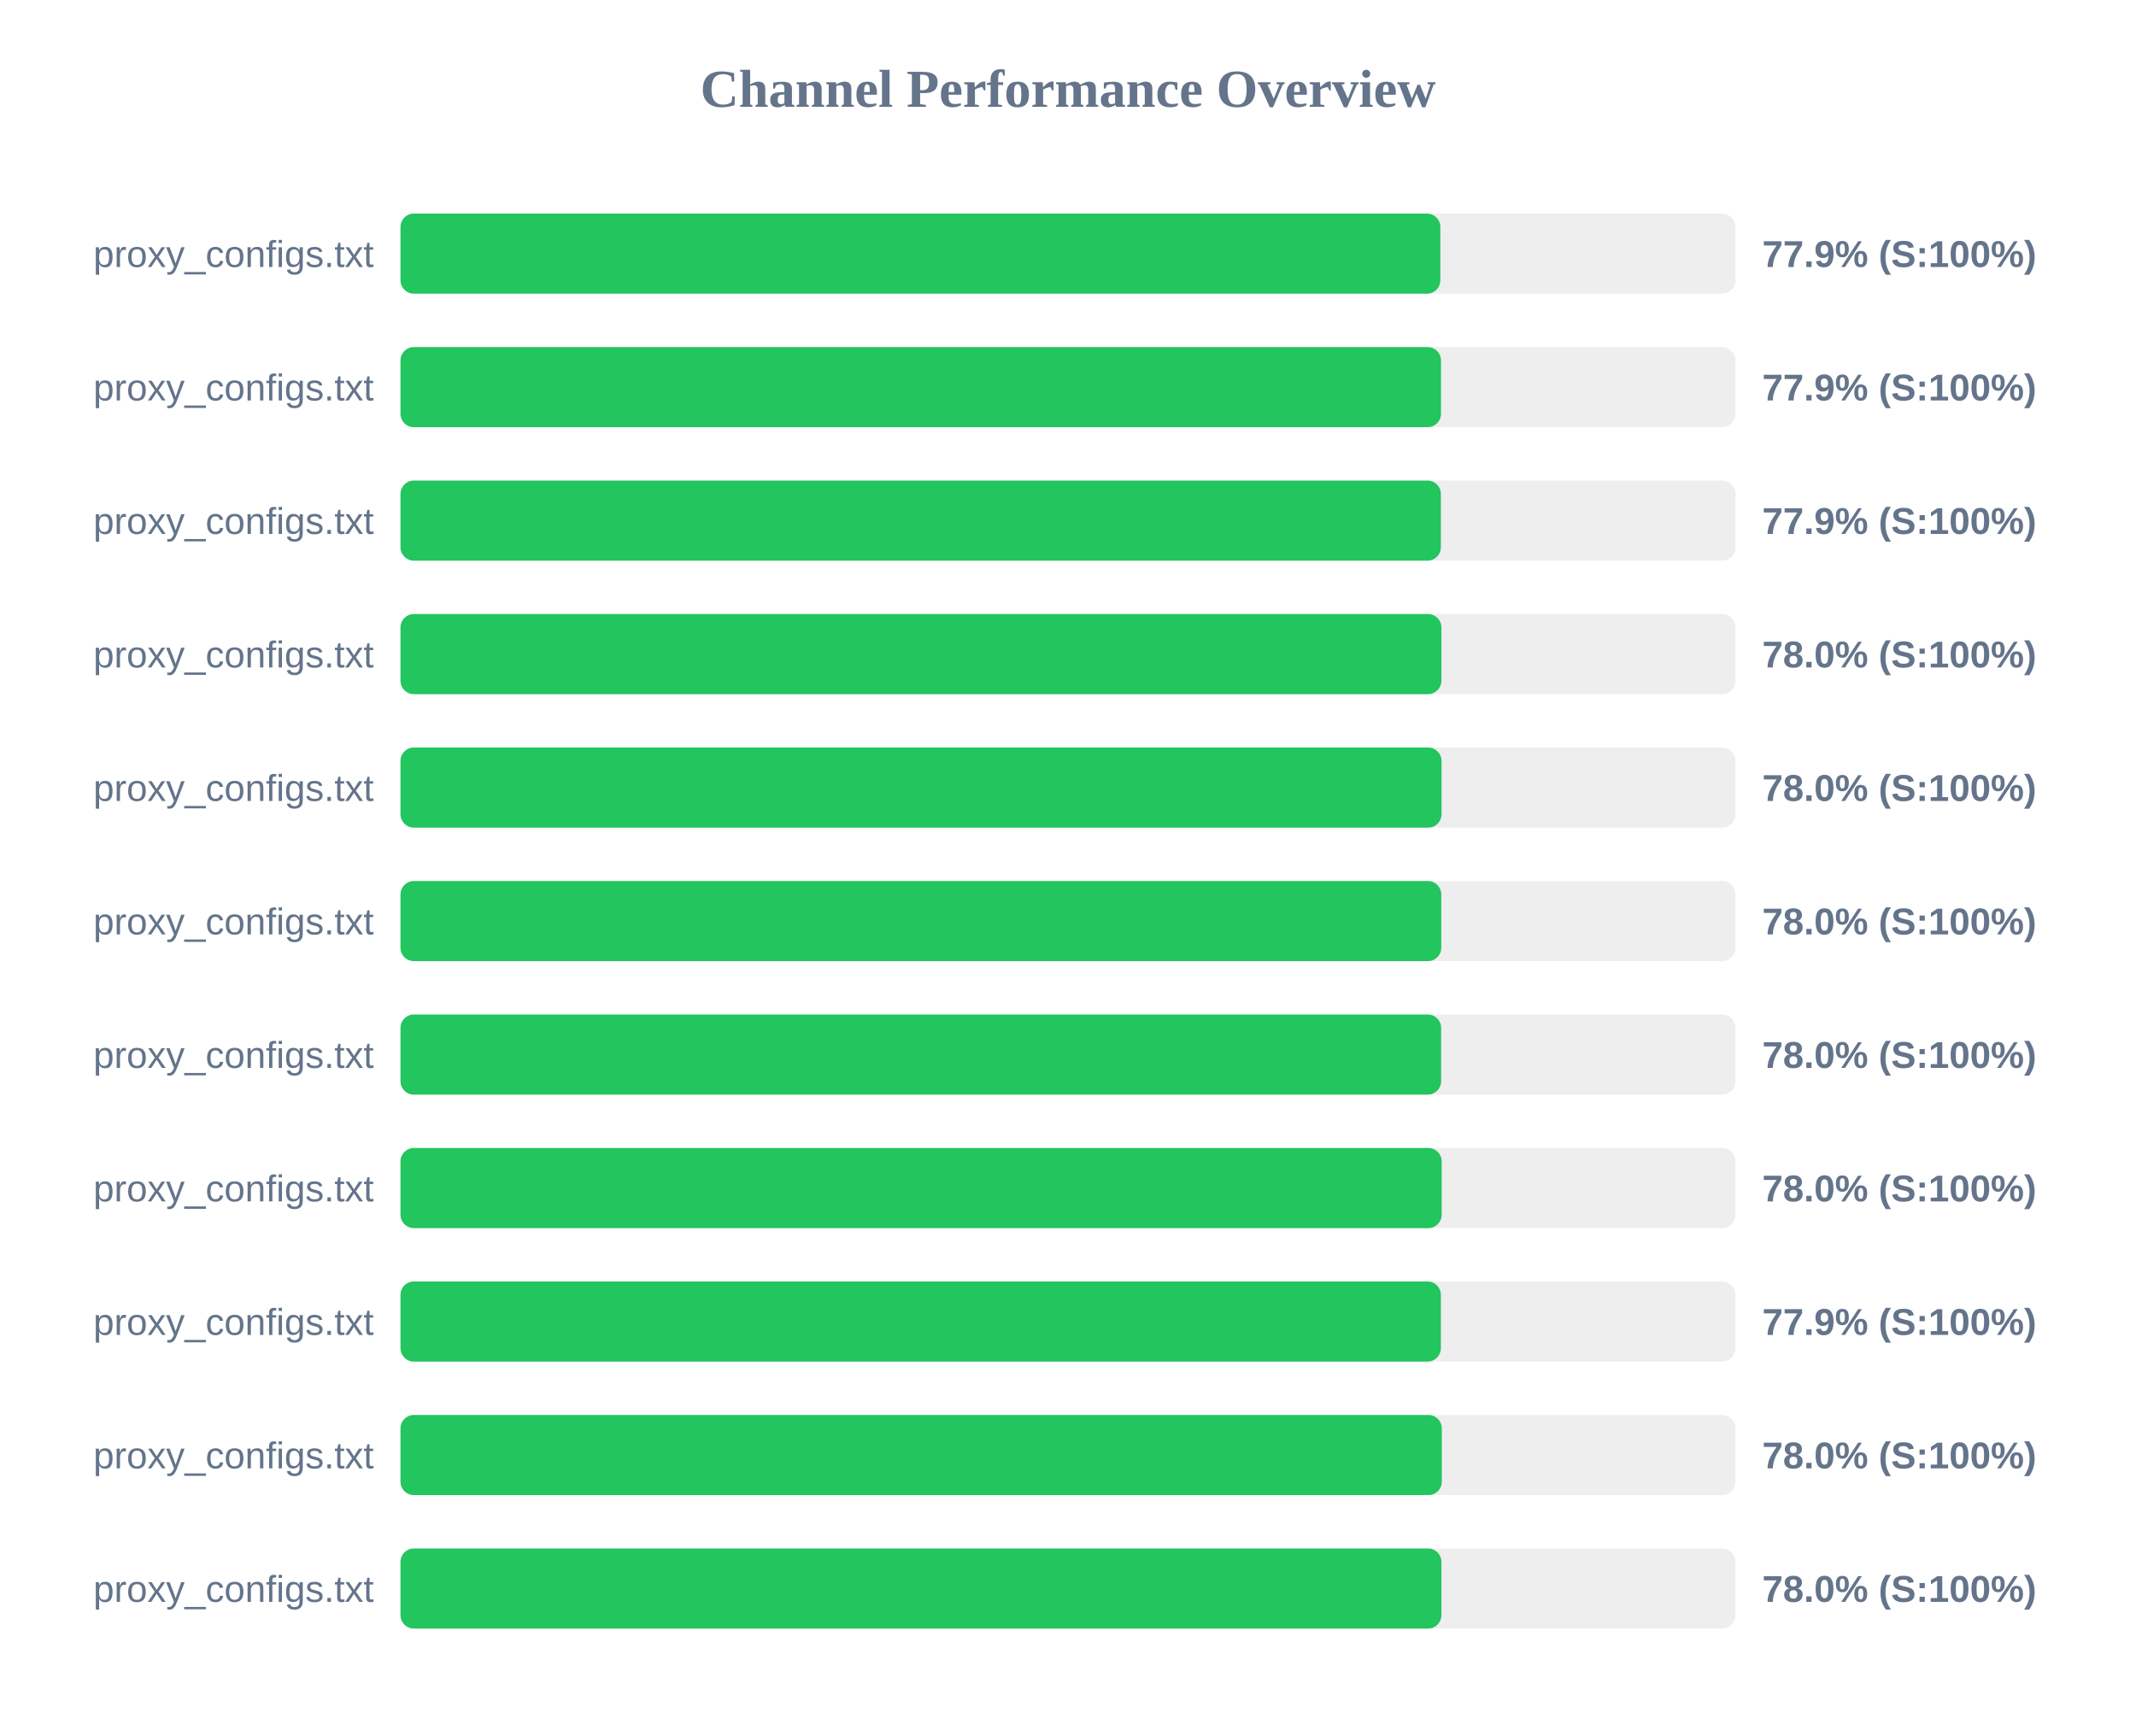
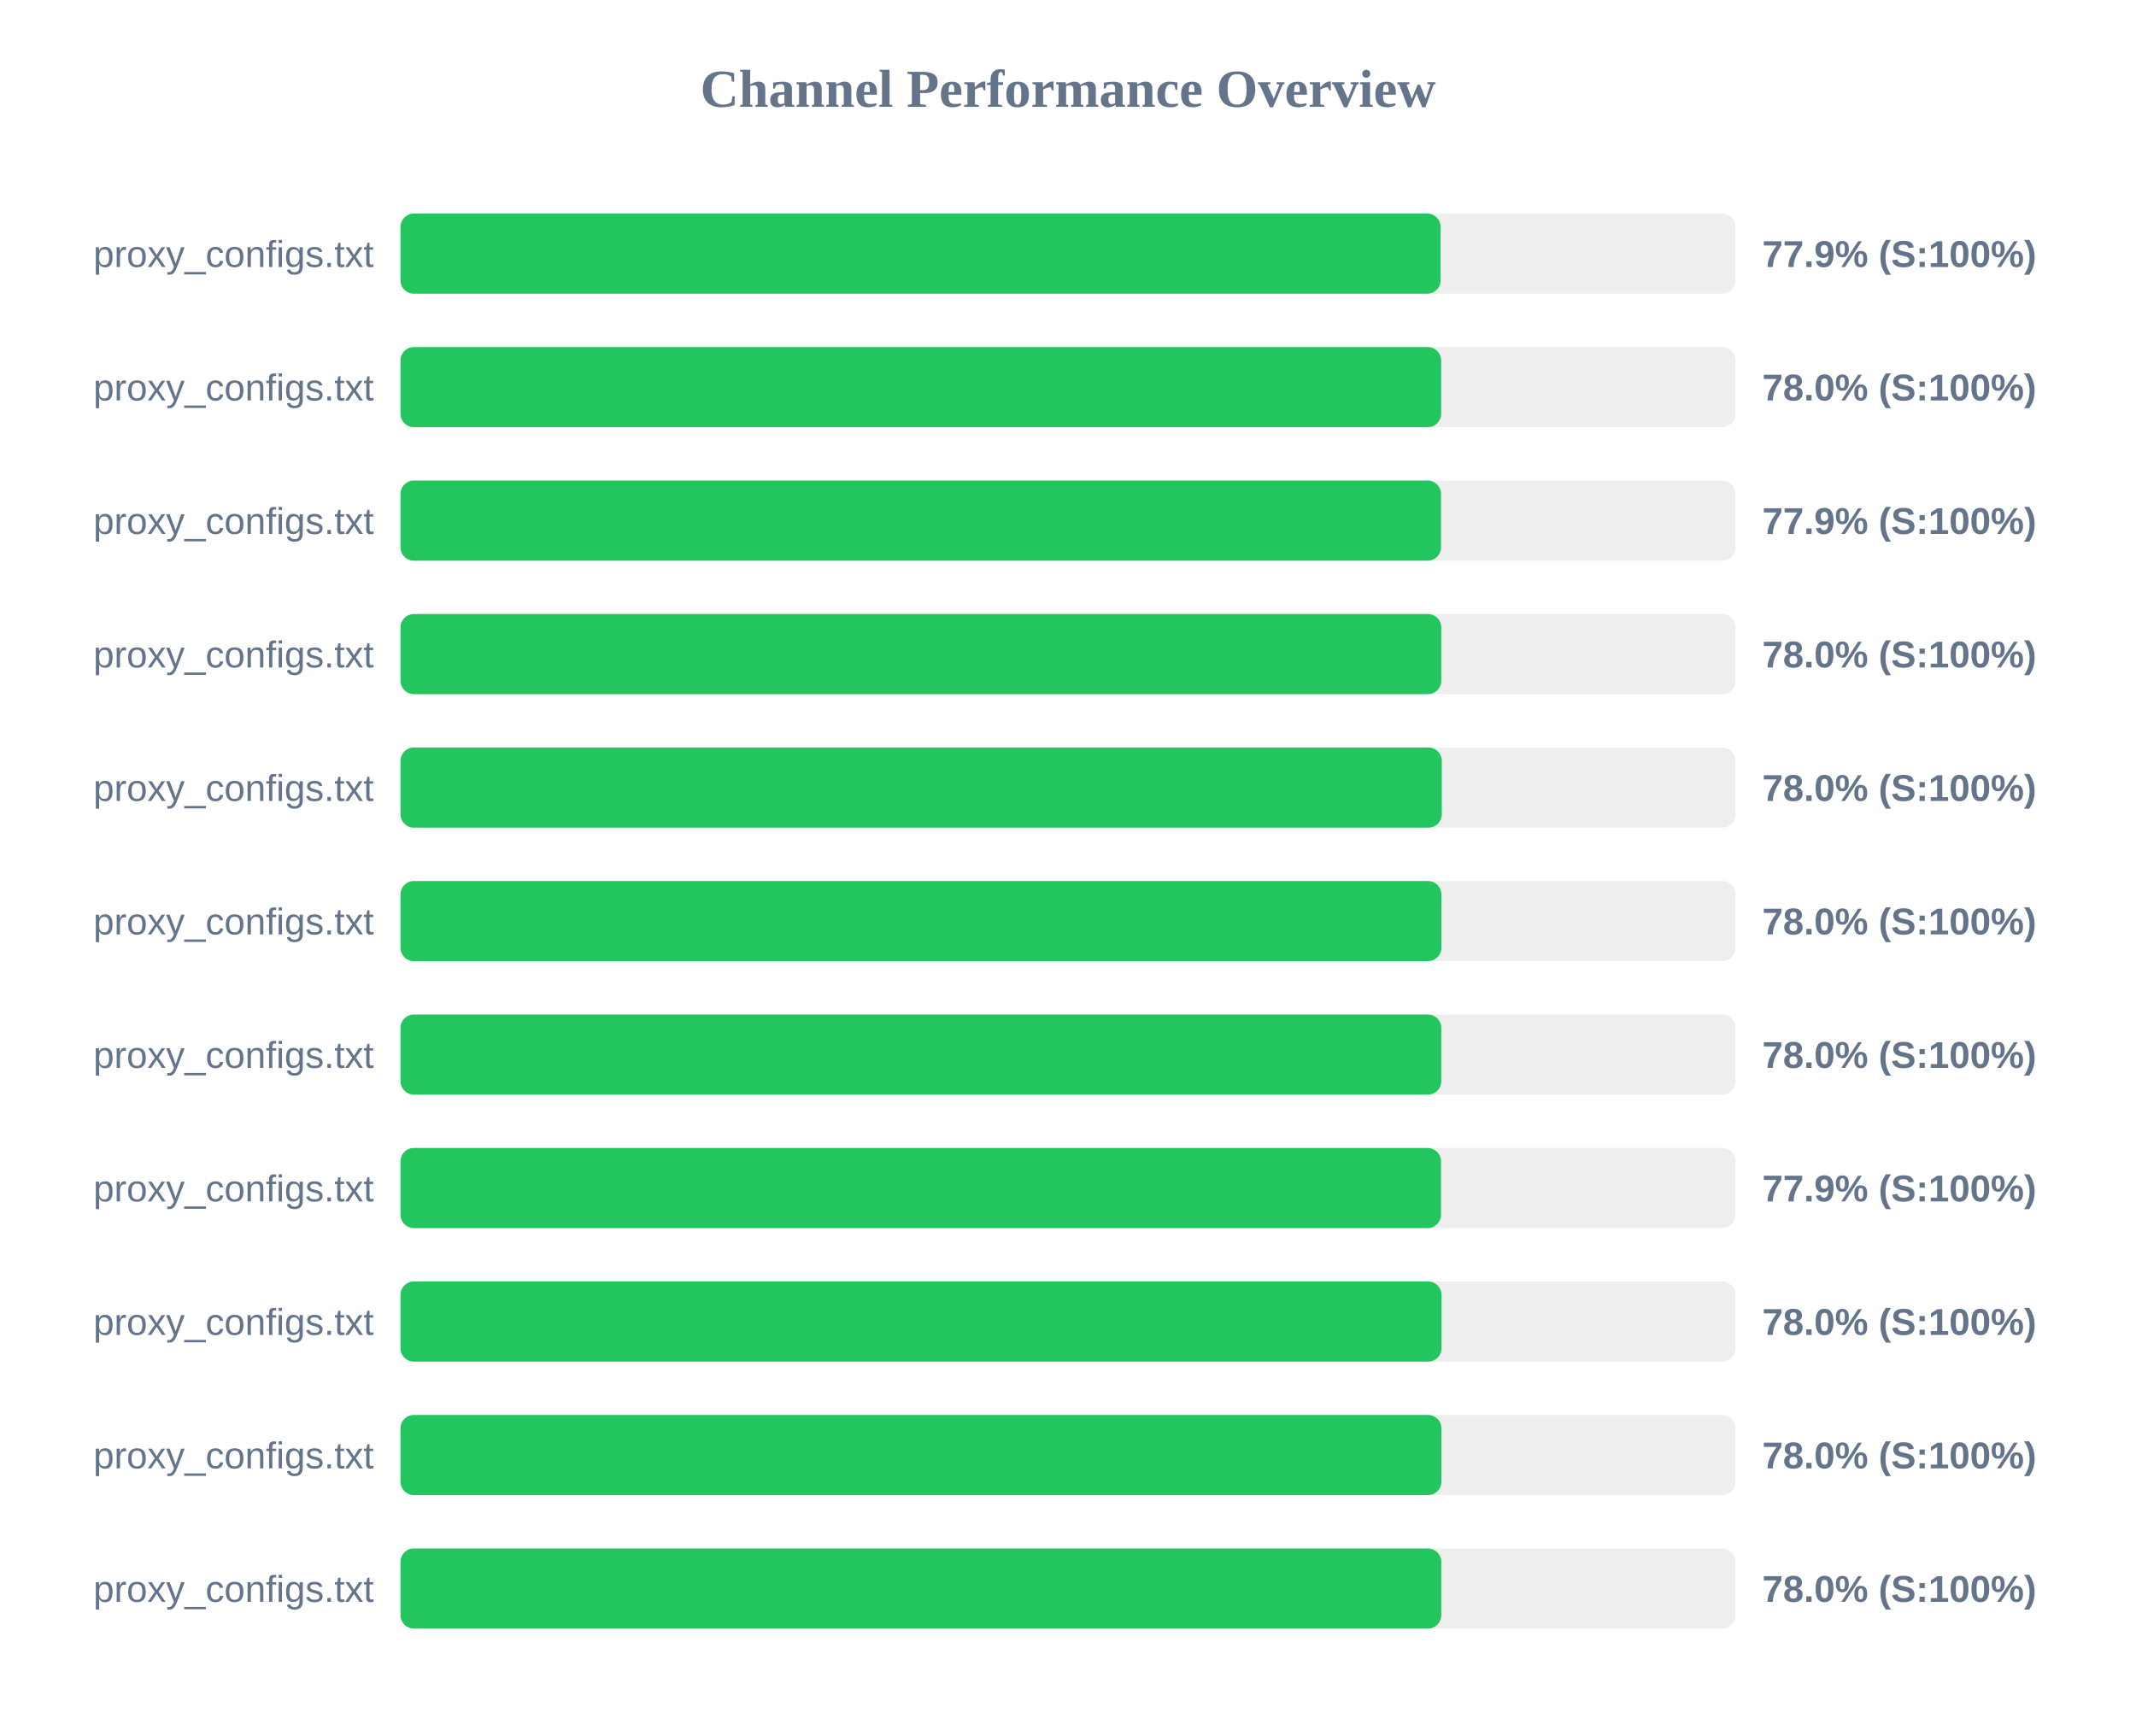
<svg xmlns="http://www.w3.org/2000/svg" width="800" height="650" version="1.1">
  <style>
        .row { font: 14px Arial; fill: #64748b; }
        .score { font: bold 14px Arial; fill: #64748b; }
    </style>
  <text x="400" y="40" text-anchor="middle" font-size="20px" font-weight="bold" fill="#64748b">Channel Performance Overview</text>
  <rect x="150" y="80" width="500" height="30" fill="#eee" rx="5" />
-   <rect x="150" y="80" width="389.45" height="30" fill="#22c55e" rx="5" />
+   <rect x="150" y="80" width="389.55" height="30" fill="#22c55e" rx="5" />
  <text x="140" y="100" text-anchor="end" class="row">proxy_configs.txt</text>
  <text x="660" y="100" text-anchor="start" class="score">77.9% (S:100%)</text>
  <rect x="150" y="130" width="500" height="30" fill="#eee" rx="5" />
-   <rect x="150" y="130" width="389.7" height="30" fill="#22c55e" rx="5" />
+   <rect x="150" y="130" width="389.75" height="30" fill="#22c55e" rx="5" />
  <text x="140" y="150" text-anchor="end" class="row">proxy_configs.txt</text>
-   <text x="660" y="150" text-anchor="start" class="score">77.9% (S:100%)</text>
+   <text x="660" y="150" text-anchor="start" class="score">78.0% (S:100%)</text>
  <rect x="150" y="180" width="500" height="30" fill="#eee" rx="5" />
-   <rect x="150" y="180" width="389.65" height="30" fill="#22c55e" rx="5" />
+   <rect x="150" y="180" width="389.7" height="30" fill="#22c55e" rx="5" />
  <text x="140" y="200" text-anchor="end" class="row">proxy_configs.txt</text>
  <text x="660" y="200" text-anchor="start" class="score">77.9% (S:100%)</text>
  <rect x="150" y="230" width="500" height="30" fill="#eee" rx="5" />
-   <rect x="150" y="230" width="389.85" height="30" fill="#22c55e" rx="5" />
+   <rect x="150" y="230" width="389.8" height="30" fill="#22c55e" rx="5" />
  <text x="140" y="250" text-anchor="end" class="row">proxy_configs.txt</text>
  <text x="660" y="250" text-anchor="start" class="score">78.0% (S:100%)</text>
  <rect x="150" y="280" width="500" height="30" fill="#eee" rx="5" />
-   <rect x="150" y="280" width="389.9" height="30" fill="#22c55e" rx="5" />
+   <rect x="150" y="280" width="390.0" height="30" fill="#22c55e" rx="5" />
  <text x="140" y="300" text-anchor="end" class="row">proxy_configs.txt</text>
  <text x="660" y="300" text-anchor="start" class="score">78.0% (S:100%)</text>
  <rect x="150" y="330" width="500" height="30" fill="#eee" rx="5" />
-   <rect x="150" y="330" width="389.8" height="30" fill="#22c55e" rx="5" />
+   <rect x="150" y="330" width="389.85" height="30" fill="#22c55e" rx="5" />
  <text x="140" y="350" text-anchor="end" class="row">proxy_configs.txt</text>
  <text x="660" y="350" text-anchor="start" class="score">78.0% (S:100%)</text>
  <rect x="150" y="380" width="500" height="30" fill="#eee" rx="5" />
-   <rect x="150" y="380" width="389.75" height="30" fill="#22c55e" rx="5" />
+   <rect x="150" y="380" width="389.8" height="30" fill="#22c55e" rx="5" />
  <text x="140" y="400" text-anchor="end" class="row">proxy_configs.txt</text>
  <text x="660" y="400" text-anchor="start" class="score">78.0% (S:100%)</text>
  <rect x="150" y="430" width="500" height="30" fill="#eee" rx="5" />
-   <rect x="150" y="430" width="389.95" height="30" fill="#22c55e" rx="5" />
+   <rect x="150" y="430" width="389.7" height="30" fill="#22c55e" rx="5" />
  <text x="140" y="450" text-anchor="end" class="row">proxy_configs.txt</text>
-   <text x="660" y="450" text-anchor="start" class="score">78.0% (S:100%)</text>
+   <text x="660" y="450" text-anchor="start" class="score">77.9% (S:100%)</text>
  <rect x="150" y="480" width="500" height="30" fill="#eee" rx="5" />
-   <rect x="150" y="480" width="389.65" height="30" fill="#22c55e" rx="5" />
+   <rect x="150" y="480" width="389.9" height="30" fill="#22c55e" rx="5" />
  <text x="140" y="500" text-anchor="end" class="row">proxy_configs.txt</text>
-   <text x="660" y="500" text-anchor="start" class="score">77.9% (S:100%)</text>
+   <text x="660" y="500" text-anchor="start" class="score">78.0% (S:100%)</text>
  <rect x="150" y="530" width="500" height="30" fill="#eee" rx="5" />
-   <rect x="150" y="530" width="390.0" height="30" fill="#22c55e" rx="5" />
+   <rect x="150" y="530" width="389.85" height="30" fill="#22c55e" rx="5" />
  <text x="140" y="550" text-anchor="end" class="row">proxy_configs.txt</text>
  <text x="660" y="550" text-anchor="start" class="score">78.0% (S:100%)</text>
  <rect x="150" y="580" width="500" height="30" fill="#eee" rx="5" />
-   <rect x="150" y="580" width="389.85" height="30" fill="#22c55e" rx="5" />
+   <rect x="150" y="580" width="389.8" height="30" fill="#22c55e" rx="5" />
  <text x="140" y="600" text-anchor="end" class="row">proxy_configs.txt</text>
  <text x="660" y="600" text-anchor="start" class="score">78.0% (S:100%)</text>
</svg>
